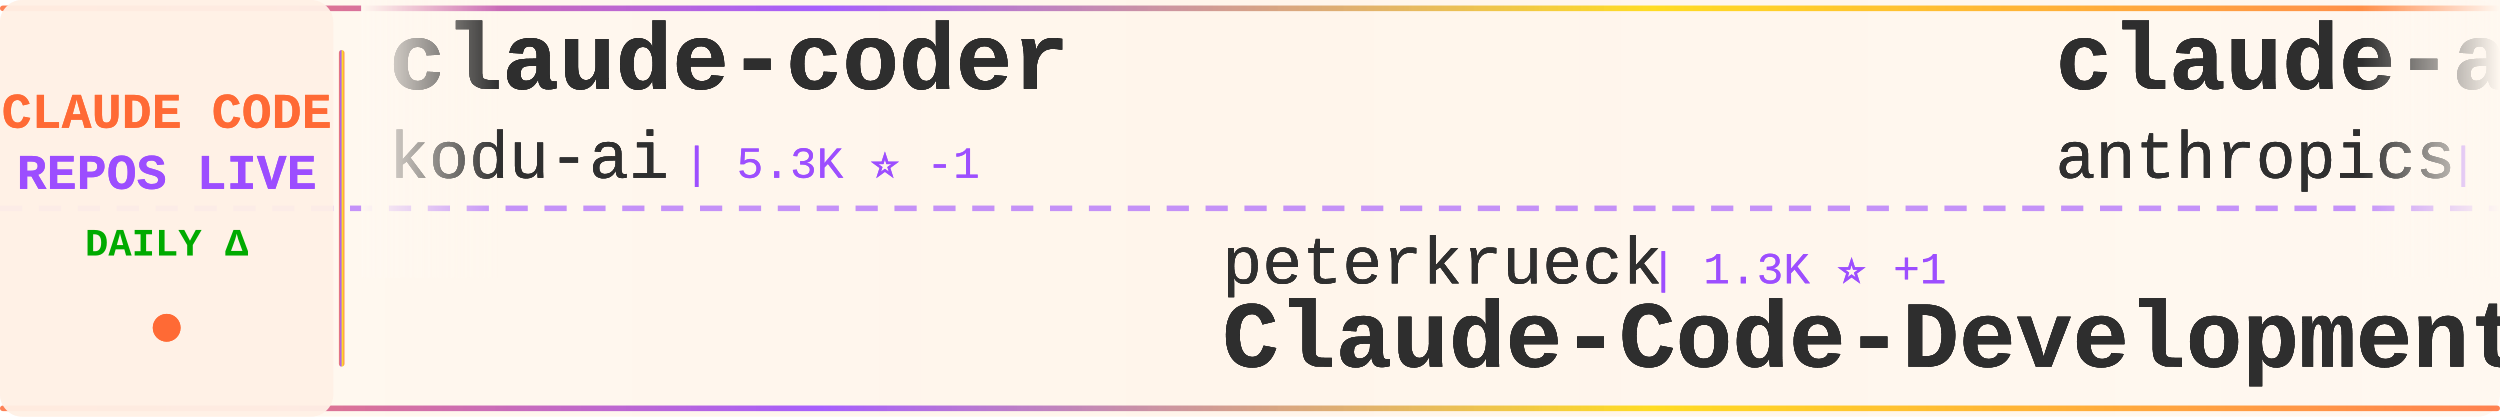
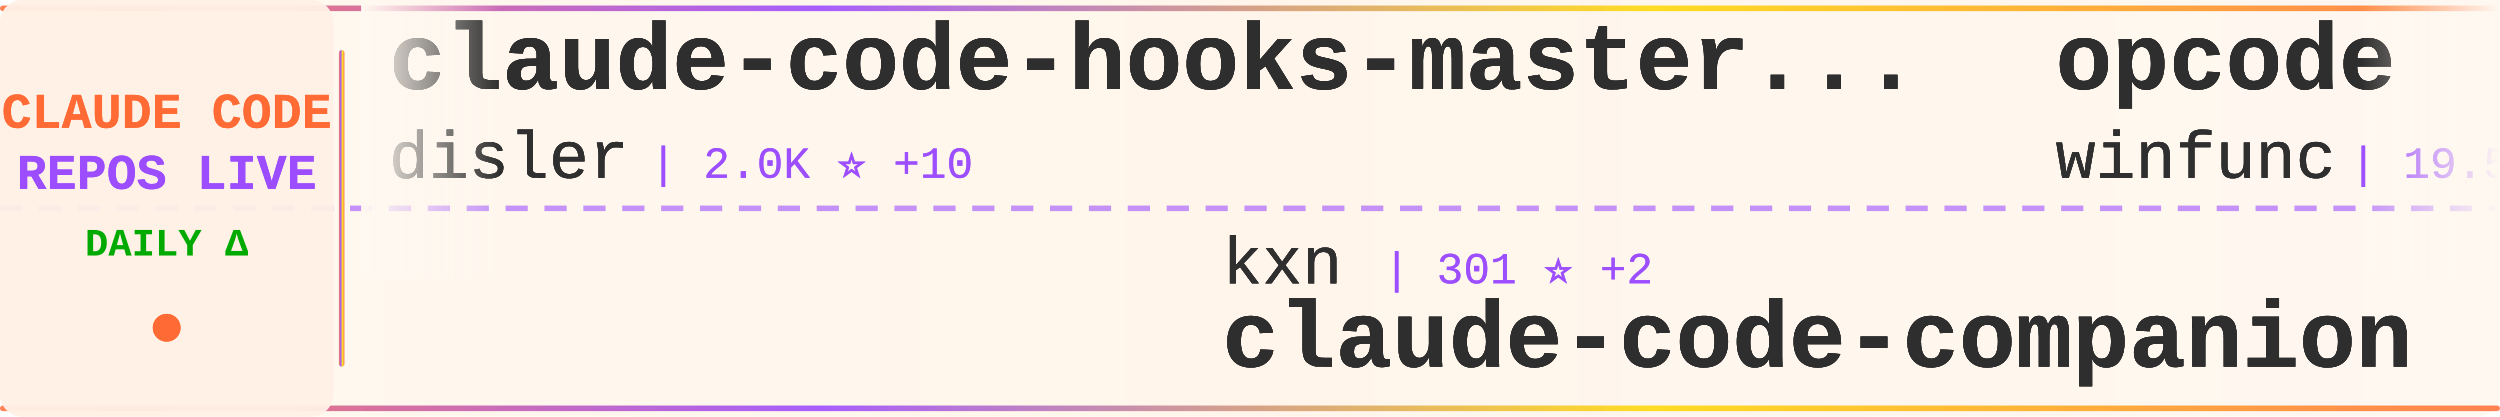
<svg xmlns="http://www.w3.org/2000/svg" width="900" height="150">
  <defs>
    <linearGradient id="tickerBg" x1="0%" y1="0%" x2="100%" y2="0%">
      <stop offset="0%" style="stop-color:#fff8f0;stop-opacity:0.98" />
      <stop offset="50%" style="stop-color:#fff5eb;stop-opacity:1" />
      <stop offset="100%" style="stop-color:#fff8f0;stop-opacity:0.98" />
    </linearGradient>
    <linearGradient id="borderGrad" x1="0%" y1="0%" x2="100%" y2="0%">
      <stop offset="0%" style="stop-color:#FF6B35;stop-opacity:0.85">
        <animate attributeName="stop-opacity" values="0.85;1;0.85" dur="2s" repeatCount="indefinite" />
      </stop>
      <stop offset="33%" style="stop-color:#9C4EFF;stop-opacity:0.9">
        <animate attributeName="stop-opacity" values="0.9;1;0.9" dur="2.2s" repeatCount="indefinite" />
      </stop>
      <stop offset="66%" style="stop-color:#FFD700;stop-opacity:0.85">
        <animate attributeName="stop-opacity" values="0.85;1;0.85" dur="1.8s" repeatCount="indefinite" />
      </stop>
      <stop offset="100%" style="stop-color:#FF6B35;stop-opacity:0.85">
        <animate attributeName="stop-opacity" values="0.85;1;0.85" dur="2s" repeatCount="indefinite" />
      </stop>
    </linearGradient>
    <filter id="textGlow">
      <feGaussianBlur stdDeviation="0.15" result="coloredBlur" />
      <feMerge>
        <feMergeNode in="coloredBlur" />
        <feMergeNode in="SourceGraphic" />
      </feMerge>
    </filter>
    <filter id="metricGlow">
      <feGaussianBlur stdDeviation="0.2" result="coloredBlur" />
      <feMerge>
        <feMergeNode in="coloredBlur" />
        <feMergeNode in="SourceGraphic" />
      </feMerge>
    </filter>
    <linearGradient id="leftFade" x1="0%" y1="0%" x2="100%" y2="0%">
      <stop offset="0%" style="stop-color:#fff8f0;stop-opacity:1" />
      <stop offset="100%" style="stop-color:#fff8f0;stop-opacity:0" />
    </linearGradient>
    <linearGradient id="rightFade" x1="0%" y1="0%" x2="100%" y2="0%">
      <stop offset="0%" style="stop-color:#fff8f0;stop-opacity:0" />
      <stop offset="100%" style="stop-color:#fff8f0;stop-opacity:1" />
    </linearGradient>
  </defs>
  <rect width="900" height="150" fill="url(#tickerBg)" rx="8" />
  <rect x="0" y="2" width="900" height="2" fill="url(#borderGrad)" rx="1" />
  <rect x="0" y="146" width="900" height="2" fill="url(#borderGrad)" rx="1" />
  <line x1="0" y1="75" x2="900" y2="75" stroke="#9C4EFF" stroke-width="2" stroke-dasharray="8 6" opacity="0.6" />
  <rect x="0" y="0" width="120" height="150" fill="#fff0e6" opacity="0.95" rx="8" />
  <text x="60" y="46" font-family="'Courier New', monospace" font-size="18" font-weight="bold" fill="#FF6B35" text-anchor="middle" filter="url(#textGlow)">
    CLAUDE CODE
  </text>
  <text x="60" y="68" font-family="'Courier New', monospace" font-size="18" font-weight="bold" fill="#9C4EFF" text-anchor="middle" filter="url(#textGlow)">
    REPOS LIVE
  </text>
  <text x="60" y="92" font-family="'Courier New', monospace" font-size="14" font-weight="bold" fill="#00aa00" text-anchor="middle">
    DAILY Δ
  </text>
  <circle cx="60" cy="118" r="5" fill="#FF6B35" filter="url(#metricGlow)">
    <animate attributeName="r" values="4;6;4" dur="1.5s" repeatCount="indefinite" />
    <animate attributeName="opacity" values="0.6;1;0.6" dur="1.5s" repeatCount="indefinite" />
  </circle>
  <rect x="122" y="18" width="2" height="114" fill="url(#borderGrad)" rx="1" />
  <clipPath id="tickerClip">
    <rect x="130" y="0" width="770" height="150" />
  </clipPath>
  <g clip-path="url(#tickerClip)">
    <g id="tickerItems1">
      <animateTransform attributeName="transform" attributeType="XML" type="translate" from="0 0" to="-3000 0" dur="54s" repeatCount="indefinite" />
      <g transform="translate(0, 0)">
-         <text x="140" y="32" font-family="'Courier New', monospace" font-size="34" font-weight="bold" fill="#2d2d2d" filter="url(#textGlow)">claude-coder</text>
-         <text x="140" y="64" font-family="'Courier New', monospace" font-size="24" font-weight="normal" fill="#2d2d2d" opacity="0.9" filter="url(#textGlow)">kodu-ai</text>
-         <text x="246" y="64" font-family="'Courier New', monospace" font-size="16" font-weight="normal" fill="#9C4EFF" opacity="0.95"> | 5.3K ⭐ -1</text>
+         <text x="140" y="32" font-family="'Courier New', monospace" font-size="34" font-weight="bold" fill="#2d2d2d" filter="url(#textGlow)">claude-code-hooks-master...</text>
+         <text x="140" y="64" font-family="'Courier New', monospace" font-size="24" font-weight="normal" fill="#2d2d2d" opacity="0.9" filter="url(#textGlow)">disler</text>
+         <text x="234" y="64" font-family="'Courier New', monospace" font-size="16" font-weight="normal" fill="#9C4EFF" opacity="0.95"> | 2.0K ⭐ +10</text>
      </g>
      <g transform="translate(300, 0)">
-         <text x="140" y="102" font-family="'Courier New', monospace" font-size="24" font-weight="normal" fill="#2d2d2d" opacity="0.9" filter="url(#textGlow)">peterkrueck</text>
-         <text x="294" y="102" font-family="'Courier New', monospace" font-size="16" font-weight="normal" fill="#9C4EFF" opacity="0.95"> | 1.3K ⭐ +1</text>
-         <text x="140" y="132" font-family="'Courier New', monospace" font-size="34" font-weight="bold" fill="#2d2d2d" filter="url(#textGlow)">Claude-Code-Development-...</text>
+         <text x="140" y="102" font-family="'Courier New', monospace" font-size="24" font-weight="normal" fill="#2d2d2d" opacity="0.9" filter="url(#textGlow)">kxn</text>
+         <text x="198" y="102" font-family="'Courier New', monospace" font-size="16" font-weight="normal" fill="#9C4EFF" opacity="0.95"> | 301 ⭐ +2</text>
+         <text x="140" y="132" font-family="'Courier New', monospace" font-size="34" font-weight="bold" fill="#2d2d2d" filter="url(#textGlow)">claude-code-companion</text>
      </g>
      <g transform="translate(600, 0)">
-         <text x="140" y="32" font-family="'Courier New', monospace" font-size="34" font-weight="bold" fill="#2d2d2d" filter="url(#textGlow)">claude-agent-sdk-demos</text>
-         <text x="140" y="64" font-family="'Courier New', monospace" font-size="24" font-weight="normal" fill="#2d2d2d" opacity="0.9" filter="url(#textGlow)">anthropics</text>
-         <text x="282" y="64" font-family="'Courier New', monospace" font-size="16" font-weight="normal" fill="#9C4EFF" opacity="0.95"> | 878 ⭐ +7</text>
+         <text x="140" y="32" font-family="'Courier New', monospace" font-size="34" font-weight="bold" fill="#2d2d2d" filter="url(#textGlow)">opcode</text>
+         <text x="140" y="64" font-family="'Courier New', monospace" font-size="24" font-weight="normal" fill="#2d2d2d" opacity="0.9" filter="url(#textGlow)">winfunc</text>
+         <text x="246" y="64" font-family="'Courier New', monospace" font-size="16" font-weight="normal" fill="#9C4EFF" opacity="0.95"> | 19.5K ⭐ +13</text>
      </g>
      <g transform="translate(900, 0)">
-         <text x="140" y="102" font-family="'Courier New', monospace" font-size="24" font-weight="normal" fill="#2d2d2d" opacity="0.9" filter="url(#textGlow)">obra</text>
-         <text x="210" y="102" font-family="'Courier New', monospace" font-size="16" font-weight="normal" fill="#9C4EFF" opacity="0.95"> | 12.4K ⭐ +184</text>
-         <text x="140" y="132" font-family="'Courier New', monospace" font-size="34" font-weight="bold" fill="#2d2d2d" filter="url(#textGlow)">superpowers</text>
+         <text x="140" y="102" font-family="'Courier New', monospace" font-size="24" font-weight="normal" fill="#2d2d2d" opacity="0.9" filter="url(#textGlow)">sugyan</text>
+         <text x="234" y="102" font-family="'Courier New', monospace" font-size="16" font-weight="normal" fill="#9C4EFF" opacity="0.95"> | 775 ⭐ +2</text>
+         <text x="140" y="132" font-family="'Courier New', monospace" font-size="34" font-weight="bold" fill="#2d2d2d" filter="url(#textGlow)">claude-code-webui</text>
      </g>
      <g transform="translate(1200, 0)">
-         <text x="140" y="32" font-family="'Courier New', monospace" font-size="34" font-weight="bold" fill="#2d2d2d" filter="url(#textGlow)">agent-rules</text>
-         <text x="140" y="64" font-family="'Courier New', monospace" font-size="24" font-weight="normal" fill="#2d2d2d" opacity="0.9" filter="url(#textGlow)">steipete</text>
-         <text x="258" y="64" font-family="'Courier New', monospace" font-size="16" font-weight="normal" fill="#9C4EFF" opacity="0.95"> | 5.4K ⭐ +8</text>
+         <text x="140" y="32" font-family="'Courier New', monospace" font-size="34" font-weight="bold" fill="#2d2d2d" filter="url(#textGlow)">pal-mcp-server</text>
+         <text x="140" y="64" font-family="'Courier New', monospace" font-size="24" font-weight="normal" fill="#2d2d2d" opacity="0.9" filter="url(#textGlow)">BeehiveInnovations</text>
+         <text x="378" y="64" font-family="'Courier New', monospace" font-size="16" font-weight="normal" fill="#9C4EFF" opacity="0.95"> | 10.7K ⭐ +10</text>
      </g>
      <g transform="translate(1500, 0)">
-         <text x="140" y="102" font-family="'Courier New', monospace" font-size="24" font-weight="normal" fill="#2d2d2d" opacity="0.9" filter="url(#textGlow)">d-kimuson</text>
-         <text x="270" y="102" font-family="'Courier New', monospace" font-size="16" font-weight="normal" fill="#9C4EFF" opacity="0.95"> | 727 ⭐ +1</text>
-         <text x="140" y="132" font-family="'Courier New', monospace" font-size="34" font-weight="bold" fill="#2d2d2d" filter="url(#textGlow)">claude-code-viewer</text>
+         <text x="140" y="102" font-family="'Courier New', monospace" font-size="24" font-weight="normal" fill="#2d2d2d" opacity="0.9" filter="url(#textGlow)">anthropics</text>
+         <text x="282" y="102" font-family="'Courier New', monospace" font-size="16" font-weight="normal" fill="#9C4EFF" opacity="0.95"> | 3.7K ⭐ +27</text>
+         <text x="140" y="132" font-family="'Courier New', monospace" font-size="34" font-weight="bold" fill="#2d2d2d" filter="url(#textGlow)">claude-agent-sdk-python</text>
      </g>
      <g transform="translate(1800, 0)">
-         <text x="140" y="32" font-family="'Courier New', monospace" font-size="34" font-weight="bold" fill="#2d2d2d" filter="url(#textGlow)">claude-code-plugins-plus...</text>
-         <text x="140" y="64" font-family="'Courier New', monospace" font-size="24" font-weight="normal" fill="#2d2d2d" opacity="0.9" filter="url(#textGlow)">jeremylongshore</text>
-         <text x="342" y="64" font-family="'Courier New', monospace" font-size="16" font-weight="normal" fill="#9C4EFF" opacity="0.95"> | 825 ⭐ +10</text>
+         <text x="140" y="32" font-family="'Courier New', monospace" font-size="34" font-weight="bold" fill="#2d2d2d" filter="url(#textGlow)">claude-code-workflows</text>
+         <text x="140" y="64" font-family="'Courier New', monospace" font-size="24" font-weight="normal" fill="#2d2d2d" opacity="0.9" filter="url(#textGlow)">OneRedOak</text>
+         <text x="270" y="64" font-family="'Courier New', monospace" font-size="16" font-weight="normal" fill="#9C4EFF" opacity="0.95"> | 3.3K ⭐ +5</text>
      </g>
      <g transform="translate(2100, 0)">
-         <text x="140" y="102" font-family="'Courier New', monospace" font-size="24" font-weight="normal" fill="#2d2d2d" opacity="0.9" filter="url(#textGlow)">UfoMiao</text>
-         <text x="246" y="102" font-family="'Courier New', monospace" font-size="16" font-weight="normal" fill="#9C4EFF" opacity="0.95"> | 4.9K ⭐ +9</text>
-         <text x="140" y="132" font-family="'Courier New', monospace" font-size="34" font-weight="bold" fill="#2d2d2d" filter="url(#textGlow)">zcf</text>
+         <text x="140" y="102" font-family="'Courier New', monospace" font-size="24" font-weight="normal" fill="#2d2d2d" opacity="0.9" filter="url(#textGlow)">Pimzino</text>
+         <text x="246" y="102" font-family="'Courier New', monospace" font-size="16" font-weight="normal" fill="#9C4EFF" opacity="0.95"> | 3.3K ⭐ +4</text>
+         <text x="140" y="132" font-family="'Courier New', monospace" font-size="34" font-weight="bold" fill="#2d2d2d" filter="url(#textGlow)">claude-code-spec-workflo...</text>
      </g>
      <g transform="translate(2400, 0)">
-         <text x="140" y="32" font-family="'Courier New', monospace" font-size="34" font-weight="bold" fill="#2d2d2d" filter="url(#textGlow)">sc-claude-code-files</text>
-         <text x="140" y="64" font-family="'Courier New', monospace" font-size="24" font-weight="normal" fill="#2d2d2d" opacity="0.9" filter="url(#textGlow)">https-deeplearning-ai</text>
-         <text x="414" y="64" font-family="'Courier New', monospace" font-size="16" font-weight="normal" fill="#9C4EFF" opacity="0.95"> | 344 ⭐ +3</text>
+         <text x="140" y="32" font-family="'Courier New', monospace" font-size="34" font-weight="bold" fill="#2d2d2d" filter="url(#textGlow)">awesome-claude-code</text>
+         <text x="140" y="64" font-family="'Courier New', monospace" font-size="24" font-weight="normal" fill="#2d2d2d" opacity="0.9" filter="url(#textGlow)">hesreallyhim</text>
+         <text x="306" y="64" font-family="'Courier New', monospace" font-size="16" font-weight="normal" fill="#9C4EFF" opacity="0.95"> | 18.9K ⭐ +96</text>
      </g>
      <g transform="translate(2700, 0)">
-         <text x="140" y="102" font-family="'Courier New', monospace" font-size="24" font-weight="normal" fill="#2d2d2d" opacity="0.9" filter="url(#textGlow)">VoltAgent</text>
-         <text x="270" y="102" font-family="'Courier New', monospace" font-size="16" font-weight="normal" fill="#9C4EFF" opacity="0.95"> | 6.5K ⭐ +55</text>
-         <text x="140" y="132" font-family="'Courier New', monospace" font-size="34" font-weight="bold" fill="#2d2d2d" filter="url(#textGlow)">awesome-claude-code-suba...</text>
+         <text x="140" y="102" font-family="'Courier New', monospace" font-size="24" font-weight="normal" fill="#2d2d2d" opacity="0.9" filter="url(#textGlow)">hesreallyhim</text>
+         <text x="306" y="102" font-family="'Courier New', monospace" font-size="16" font-weight="normal" fill="#9C4EFF" opacity="0.95"> | 1.1K ⭐ +2</text>
+         <text x="140" y="132" font-family="'Courier New', monospace" font-size="34" font-weight="bold" fill="#2d2d2d" filter="url(#textGlow)">a-list-of-claude-code-ag...</text>
      </g>
    </g>
    <g id="tickerItems2">
      <animateTransform attributeName="transform" attributeType="XML" type="translate" from="3000 0" to="0 0" dur="54s" repeatCount="indefinite" />
      <g transform="translate(0, 0)">
-         <text x="140" y="32" font-family="'Courier New', monospace" font-size="34" font-weight="bold" fill="#2d2d2d" filter="url(#textGlow)">claude-coder</text>
-         <text x="140" y="64" font-family="'Courier New', monospace" font-size="24" font-weight="normal" fill="#2d2d2d" opacity="0.9" filter="url(#textGlow)">kodu-ai</text>
-         <text x="246" y="64" font-family="'Courier New', monospace" font-size="16" font-weight="normal" fill="#9C4EFF" opacity="0.95"> | 5.3K ⭐ -1</text>
+         <text x="140" y="32" font-family="'Courier New', monospace" font-size="34" font-weight="bold" fill="#2d2d2d" filter="url(#textGlow)">claude-code-hooks-master...</text>
+         <text x="140" y="64" font-family="'Courier New', monospace" font-size="24" font-weight="normal" fill="#2d2d2d" opacity="0.9" filter="url(#textGlow)">disler</text>
+         <text x="234" y="64" font-family="'Courier New', monospace" font-size="16" font-weight="normal" fill="#9C4EFF" opacity="0.95"> | 2.0K ⭐ +10</text>
      </g>
      <g transform="translate(300, 0)">
-         <text x="140" y="102" font-family="'Courier New', monospace" font-size="24" font-weight="normal" fill="#2d2d2d" opacity="0.9" filter="url(#textGlow)">peterkrueck</text>
-         <text x="294" y="102" font-family="'Courier New', monospace" font-size="16" font-weight="normal" fill="#9C4EFF" opacity="0.95"> | 1.3K ⭐ +1</text>
-         <text x="140" y="132" font-family="'Courier New', monospace" font-size="34" font-weight="bold" fill="#2d2d2d" filter="url(#textGlow)">Claude-Code-Development-...</text>
+         <text x="140" y="102" font-family="'Courier New', monospace" font-size="24" font-weight="normal" fill="#2d2d2d" opacity="0.9" filter="url(#textGlow)">kxn</text>
+         <text x="198" y="102" font-family="'Courier New', monospace" font-size="16" font-weight="normal" fill="#9C4EFF" opacity="0.95"> | 301 ⭐ +2</text>
+         <text x="140" y="132" font-family="'Courier New', monospace" font-size="34" font-weight="bold" fill="#2d2d2d" filter="url(#textGlow)">claude-code-companion</text>
      </g>
      <g transform="translate(600, 0)">
-         <text x="140" y="32" font-family="'Courier New', monospace" font-size="34" font-weight="bold" fill="#2d2d2d" filter="url(#textGlow)">claude-agent-sdk-demos</text>
-         <text x="140" y="64" font-family="'Courier New', monospace" font-size="24" font-weight="normal" fill="#2d2d2d" opacity="0.9" filter="url(#textGlow)">anthropics</text>
-         <text x="282" y="64" font-family="'Courier New', monospace" font-size="16" font-weight="normal" fill="#9C4EFF" opacity="0.95"> | 878 ⭐ +7</text>
+         <text x="140" y="32" font-family="'Courier New', monospace" font-size="34" font-weight="bold" fill="#2d2d2d" filter="url(#textGlow)">opcode</text>
+         <text x="140" y="64" font-family="'Courier New', monospace" font-size="24" font-weight="normal" fill="#2d2d2d" opacity="0.9" filter="url(#textGlow)">winfunc</text>
+         <text x="246" y="64" font-family="'Courier New', monospace" font-size="16" font-weight="normal" fill="#9C4EFF" opacity="0.95"> | 19.5K ⭐ +13</text>
      </g>
      <g transform="translate(900, 0)">
-         <text x="140" y="102" font-family="'Courier New', monospace" font-size="24" font-weight="normal" fill="#2d2d2d" opacity="0.9" filter="url(#textGlow)">obra</text>
-         <text x="210" y="102" font-family="'Courier New', monospace" font-size="16" font-weight="normal" fill="#9C4EFF" opacity="0.95"> | 12.4K ⭐ +184</text>
-         <text x="140" y="132" font-family="'Courier New', monospace" font-size="34" font-weight="bold" fill="#2d2d2d" filter="url(#textGlow)">superpowers</text>
+         <text x="140" y="102" font-family="'Courier New', monospace" font-size="24" font-weight="normal" fill="#2d2d2d" opacity="0.9" filter="url(#textGlow)">sugyan</text>
+         <text x="234" y="102" font-family="'Courier New', monospace" font-size="16" font-weight="normal" fill="#9C4EFF" opacity="0.95"> | 775 ⭐ +2</text>
+         <text x="140" y="132" font-family="'Courier New', monospace" font-size="34" font-weight="bold" fill="#2d2d2d" filter="url(#textGlow)">claude-code-webui</text>
      </g>
      <g transform="translate(1200, 0)">
-         <text x="140" y="32" font-family="'Courier New', monospace" font-size="34" font-weight="bold" fill="#2d2d2d" filter="url(#textGlow)">agent-rules</text>
-         <text x="140" y="64" font-family="'Courier New', monospace" font-size="24" font-weight="normal" fill="#2d2d2d" opacity="0.9" filter="url(#textGlow)">steipete</text>
-         <text x="258" y="64" font-family="'Courier New', monospace" font-size="16" font-weight="normal" fill="#9C4EFF" opacity="0.95"> | 5.4K ⭐ +8</text>
+         <text x="140" y="32" font-family="'Courier New', monospace" font-size="34" font-weight="bold" fill="#2d2d2d" filter="url(#textGlow)">pal-mcp-server</text>
+         <text x="140" y="64" font-family="'Courier New', monospace" font-size="24" font-weight="normal" fill="#2d2d2d" opacity="0.9" filter="url(#textGlow)">BeehiveInnovations</text>
+         <text x="378" y="64" font-family="'Courier New', monospace" font-size="16" font-weight="normal" fill="#9C4EFF" opacity="0.95"> | 10.7K ⭐ +10</text>
      </g>
      <g transform="translate(1500, 0)">
-         <text x="140" y="102" font-family="'Courier New', monospace" font-size="24" font-weight="normal" fill="#2d2d2d" opacity="0.9" filter="url(#textGlow)">d-kimuson</text>
-         <text x="270" y="102" font-family="'Courier New', monospace" font-size="16" font-weight="normal" fill="#9C4EFF" opacity="0.95"> | 727 ⭐ +1</text>
-         <text x="140" y="132" font-family="'Courier New', monospace" font-size="34" font-weight="bold" fill="#2d2d2d" filter="url(#textGlow)">claude-code-viewer</text>
+         <text x="140" y="102" font-family="'Courier New', monospace" font-size="24" font-weight="normal" fill="#2d2d2d" opacity="0.9" filter="url(#textGlow)">anthropics</text>
+         <text x="282" y="102" font-family="'Courier New', monospace" font-size="16" font-weight="normal" fill="#9C4EFF" opacity="0.95"> | 3.7K ⭐ +27</text>
+         <text x="140" y="132" font-family="'Courier New', monospace" font-size="34" font-weight="bold" fill="#2d2d2d" filter="url(#textGlow)">claude-agent-sdk-python</text>
      </g>
      <g transform="translate(1800, 0)">
-         <text x="140" y="32" font-family="'Courier New', monospace" font-size="34" font-weight="bold" fill="#2d2d2d" filter="url(#textGlow)">claude-code-plugins-plus...</text>
-         <text x="140" y="64" font-family="'Courier New', monospace" font-size="24" font-weight="normal" fill="#2d2d2d" opacity="0.9" filter="url(#textGlow)">jeremylongshore</text>
-         <text x="342" y="64" font-family="'Courier New', monospace" font-size="16" font-weight="normal" fill="#9C4EFF" opacity="0.95"> | 825 ⭐ +10</text>
+         <text x="140" y="32" font-family="'Courier New', monospace" font-size="34" font-weight="bold" fill="#2d2d2d" filter="url(#textGlow)">claude-code-workflows</text>
+         <text x="140" y="64" font-family="'Courier New', monospace" font-size="24" font-weight="normal" fill="#2d2d2d" opacity="0.9" filter="url(#textGlow)">OneRedOak</text>
+         <text x="270" y="64" font-family="'Courier New', monospace" font-size="16" font-weight="normal" fill="#9C4EFF" opacity="0.95"> | 3.3K ⭐ +5</text>
      </g>
      <g transform="translate(2100, 0)">
-         <text x="140" y="102" font-family="'Courier New', monospace" font-size="24" font-weight="normal" fill="#2d2d2d" opacity="0.9" filter="url(#textGlow)">UfoMiao</text>
-         <text x="246" y="102" font-family="'Courier New', monospace" font-size="16" font-weight="normal" fill="#9C4EFF" opacity="0.95"> | 4.9K ⭐ +9</text>
-         <text x="140" y="132" font-family="'Courier New', monospace" font-size="34" font-weight="bold" fill="#2d2d2d" filter="url(#textGlow)">zcf</text>
+         <text x="140" y="102" font-family="'Courier New', monospace" font-size="24" font-weight="normal" fill="#2d2d2d" opacity="0.9" filter="url(#textGlow)">Pimzino</text>
+         <text x="246" y="102" font-family="'Courier New', monospace" font-size="16" font-weight="normal" fill="#9C4EFF" opacity="0.95"> | 3.3K ⭐ +4</text>
+         <text x="140" y="132" font-family="'Courier New', monospace" font-size="34" font-weight="bold" fill="#2d2d2d" filter="url(#textGlow)">claude-code-spec-workflo...</text>
      </g>
      <g transform="translate(2400, 0)">
-         <text x="140" y="32" font-family="'Courier New', monospace" font-size="34" font-weight="bold" fill="#2d2d2d" filter="url(#textGlow)">sc-claude-code-files</text>
-         <text x="140" y="64" font-family="'Courier New', monospace" font-size="24" font-weight="normal" fill="#2d2d2d" opacity="0.9" filter="url(#textGlow)">https-deeplearning-ai</text>
-         <text x="414" y="64" font-family="'Courier New', monospace" font-size="16" font-weight="normal" fill="#9C4EFF" opacity="0.95"> | 344 ⭐ +3</text>
+         <text x="140" y="32" font-family="'Courier New', monospace" font-size="34" font-weight="bold" fill="#2d2d2d" filter="url(#textGlow)">awesome-claude-code</text>
+         <text x="140" y="64" font-family="'Courier New', monospace" font-size="24" font-weight="normal" fill="#2d2d2d" opacity="0.9" filter="url(#textGlow)">hesreallyhim</text>
+         <text x="306" y="64" font-family="'Courier New', monospace" font-size="16" font-weight="normal" fill="#9C4EFF" opacity="0.95"> | 18.9K ⭐ +96</text>
      </g>
      <g transform="translate(2700, 0)">
-         <text x="140" y="102" font-family="'Courier New', monospace" font-size="24" font-weight="normal" fill="#2d2d2d" opacity="0.9" filter="url(#textGlow)">VoltAgent</text>
-         <text x="270" y="102" font-family="'Courier New', monospace" font-size="16" font-weight="normal" fill="#9C4EFF" opacity="0.95"> | 6.5K ⭐ +55</text>
-         <text x="140" y="132" font-family="'Courier New', monospace" font-size="34" font-weight="bold" fill="#2d2d2d" filter="url(#textGlow)">awesome-claude-code-suba...</text>
+         <text x="140" y="102" font-family="'Courier New', monospace" font-size="24" font-weight="normal" fill="#2d2d2d" opacity="0.9" filter="url(#textGlow)">hesreallyhim</text>
+         <text x="306" y="102" font-family="'Courier New', monospace" font-size="16" font-weight="normal" fill="#9C4EFF" opacity="0.95"> | 1.1K ⭐ +2</text>
+         <text x="140" y="132" font-family="'Courier New', monospace" font-size="34" font-weight="bold" fill="#2d2d2d" filter="url(#textGlow)">a-list-of-claude-code-ag...</text>
      </g>
    </g>
  </g>
  <rect x="130" y="0" width="50" height="100" fill="url(#leftFade)" />
  <rect x="850" y="0" width="50" height="100" fill="url(#rightFade)" />
</svg>
